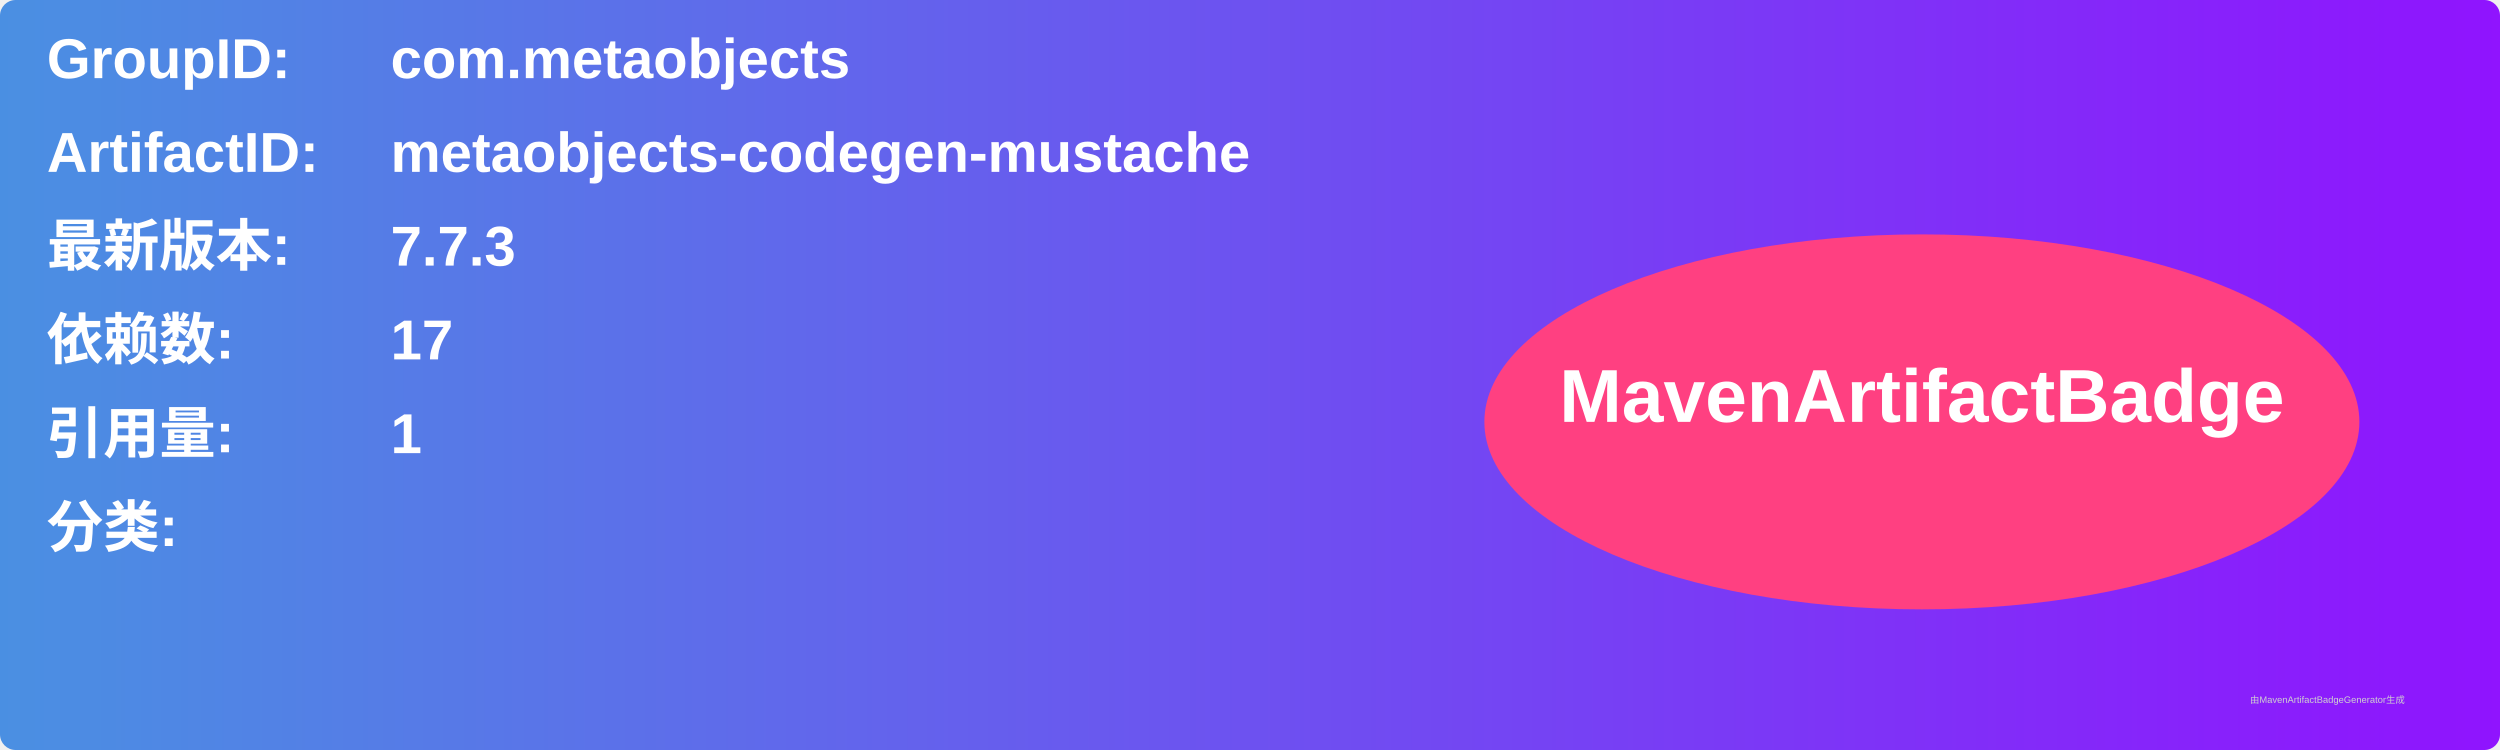
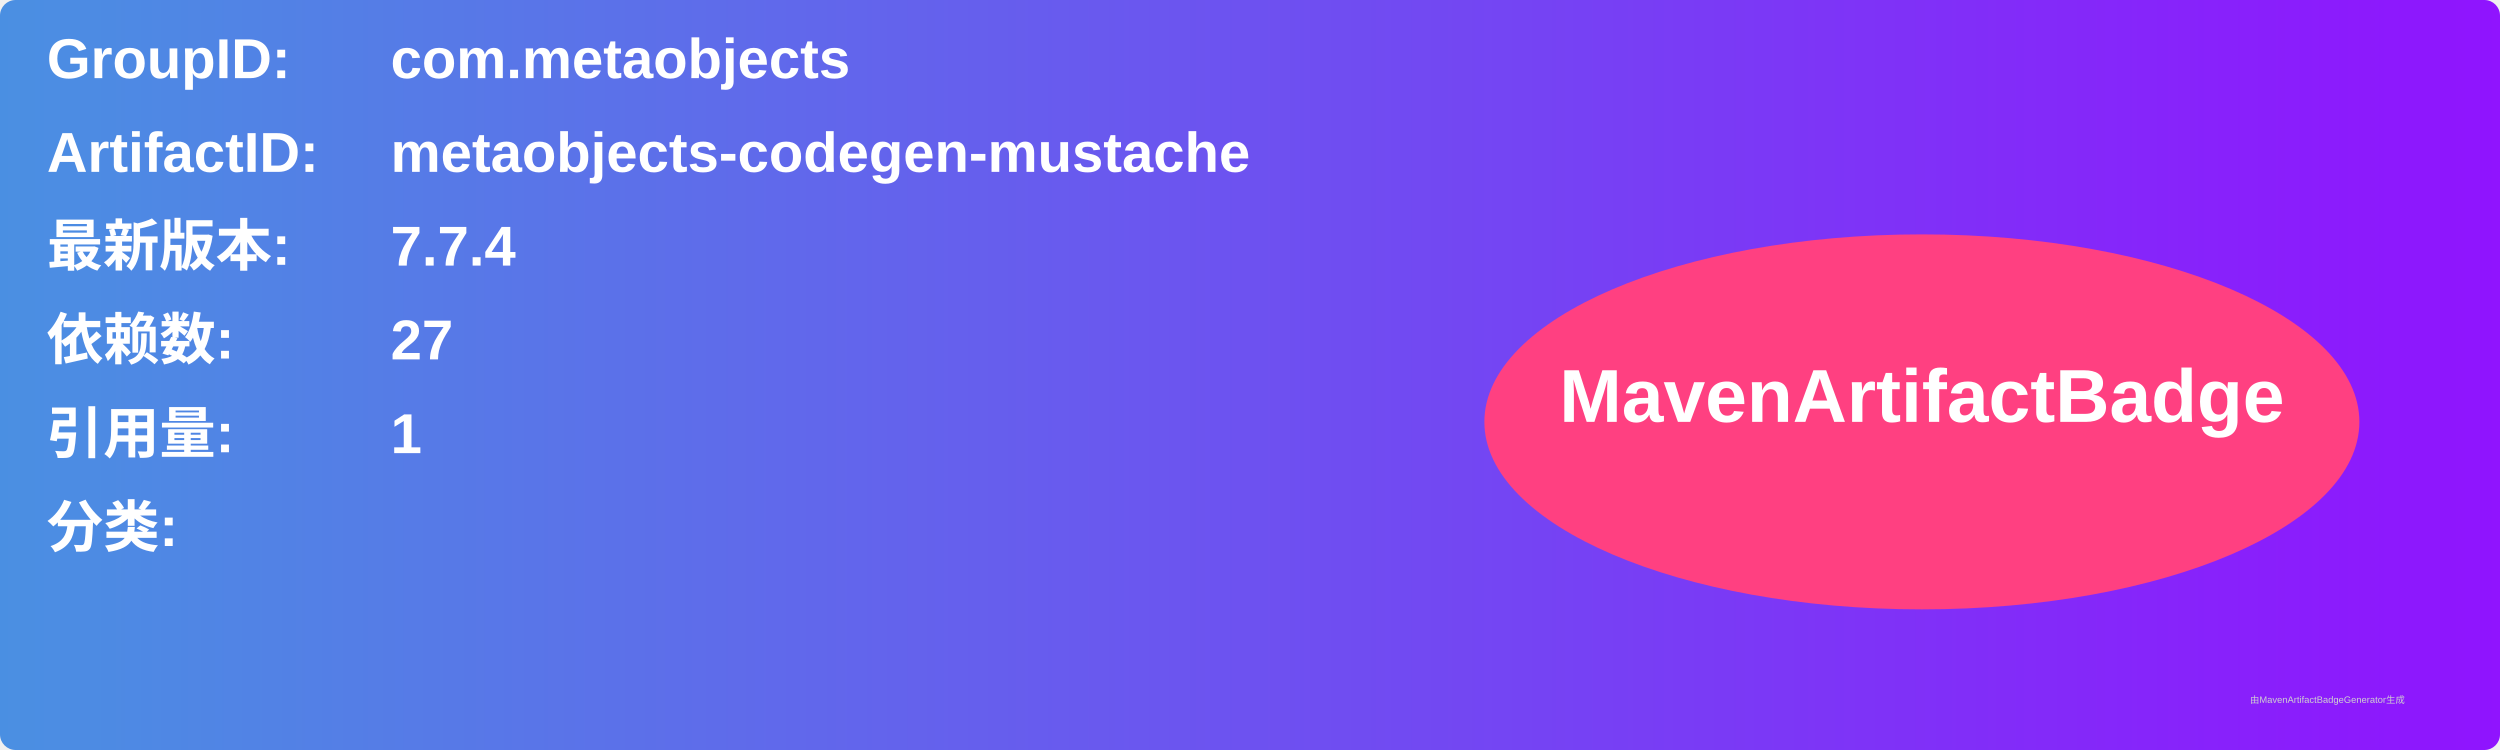
<svg xmlns="http://www.w3.org/2000/svg" width="800" height="240" viewBox="0 0 800 240">
  <linearGradient id="grad" x1="0%" y1="0%" x2="100%" y2="0%">
    <stop offset="0%" stop-color="#4a90e2" />
    <stop offset="100%" stop-color="#9013fe" />
  </linearGradient>
  <rect width="100%" height="100%" rx="5" ry="5" fill="url(#grad)" />
  <g transform="translate(15, 15)">
    <text x="0" y="10" font-family="Arial" font-size="18" fill="white" font-weight="bold" width="260">GroupID:</text>
    <text x="110" y="10" font-family="Arial" font-size="18" fill="white" font-weight="bold" width="460">com.metaobjects</text>
    <text x="0" y="40" font-family="Arial" font-size="18" fill="white" font-weight="bold" width="260">ArtifactID:</text>
    <text x="110" y="40" font-family="Arial" font-size="18" fill="white" font-weight="bold" width="460">metaobjects-codegen-mustache</text>
    <text x="0" y="70" font-family="Arial" font-size="18" fill="white" font-weight="bold">最新版本:</text>
    <text x="110" y="70" font-family="Arial" font-size="18" fill="white" font-weight="bold">
-       <tspan font-weight="bold">7.7.3</tspan>
+       <tspan font-weight="bold">7.7.4</tspan>
    </text>
    <text x="0" y="100" font-family="Arial" font-size="18" fill="white" font-weight="bold">依赖数: </text>
    <text x="110" y="100" font-family="Arial" font-size="18" fill="white">
-       <tspan font-weight="bold">17</tspan>
+       <tspan font-weight="bold">27</tspan>
    </text>
    <text x="0" y="130" font-family="Arial" font-size="18" fill="white" font-weight="bold">引用量: </text>
    <text x="110" y="130" font-family="Arial" font-size="18" fill="white">
      <tspan font-weight="bold">1</tspan>
    </text>
    <text x="0" y="160" font-family="Arial" font-size="18" fill="white" font-weight="bold">分类:</text>
    <text x="10" y="190" font-family="Arial" font-size="10" fill="white">
      <tspan font-weight="bold" />
    </text>
    <ellipse cx="600" cy="120" rx="140" ry="60" fill="#ff4081" />
    <text x="600" y="120" text-anchor="middle" font-family="Arial" font-size="24" fill="white" font-weight="bold">MavenArtifactBadge</text>
  </g>
  <text x="720" y="225" font-family="Arial" font-size="3" fill="#d0d0d0">由MavenArtifactBadgeGenerator生成</text>
</svg>
